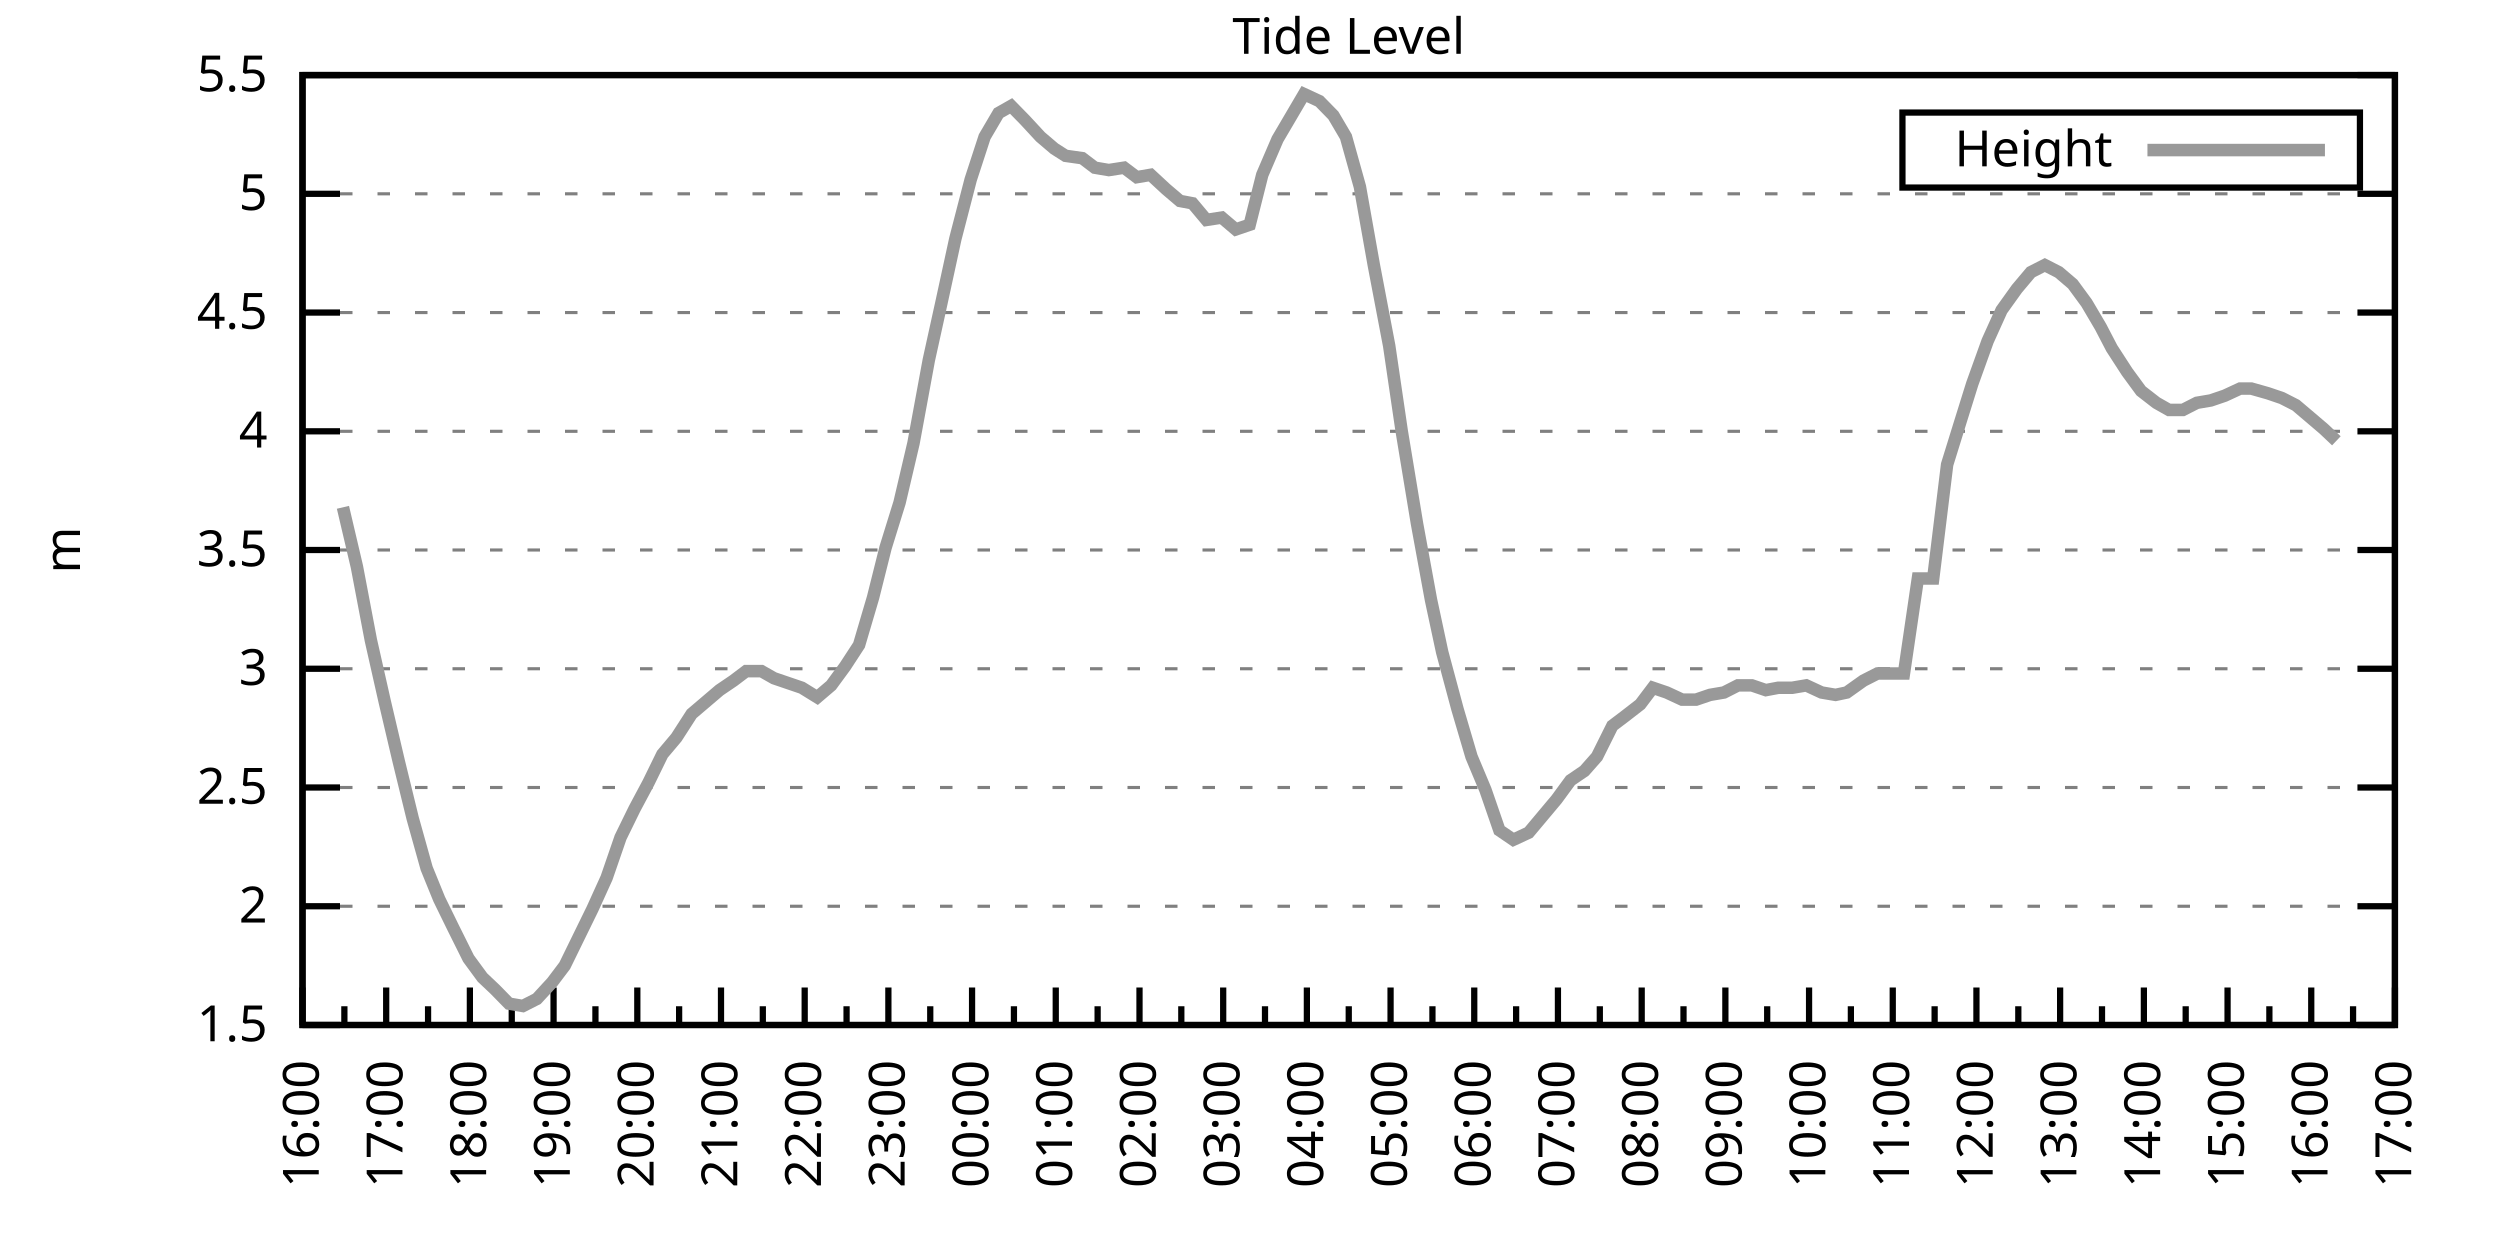
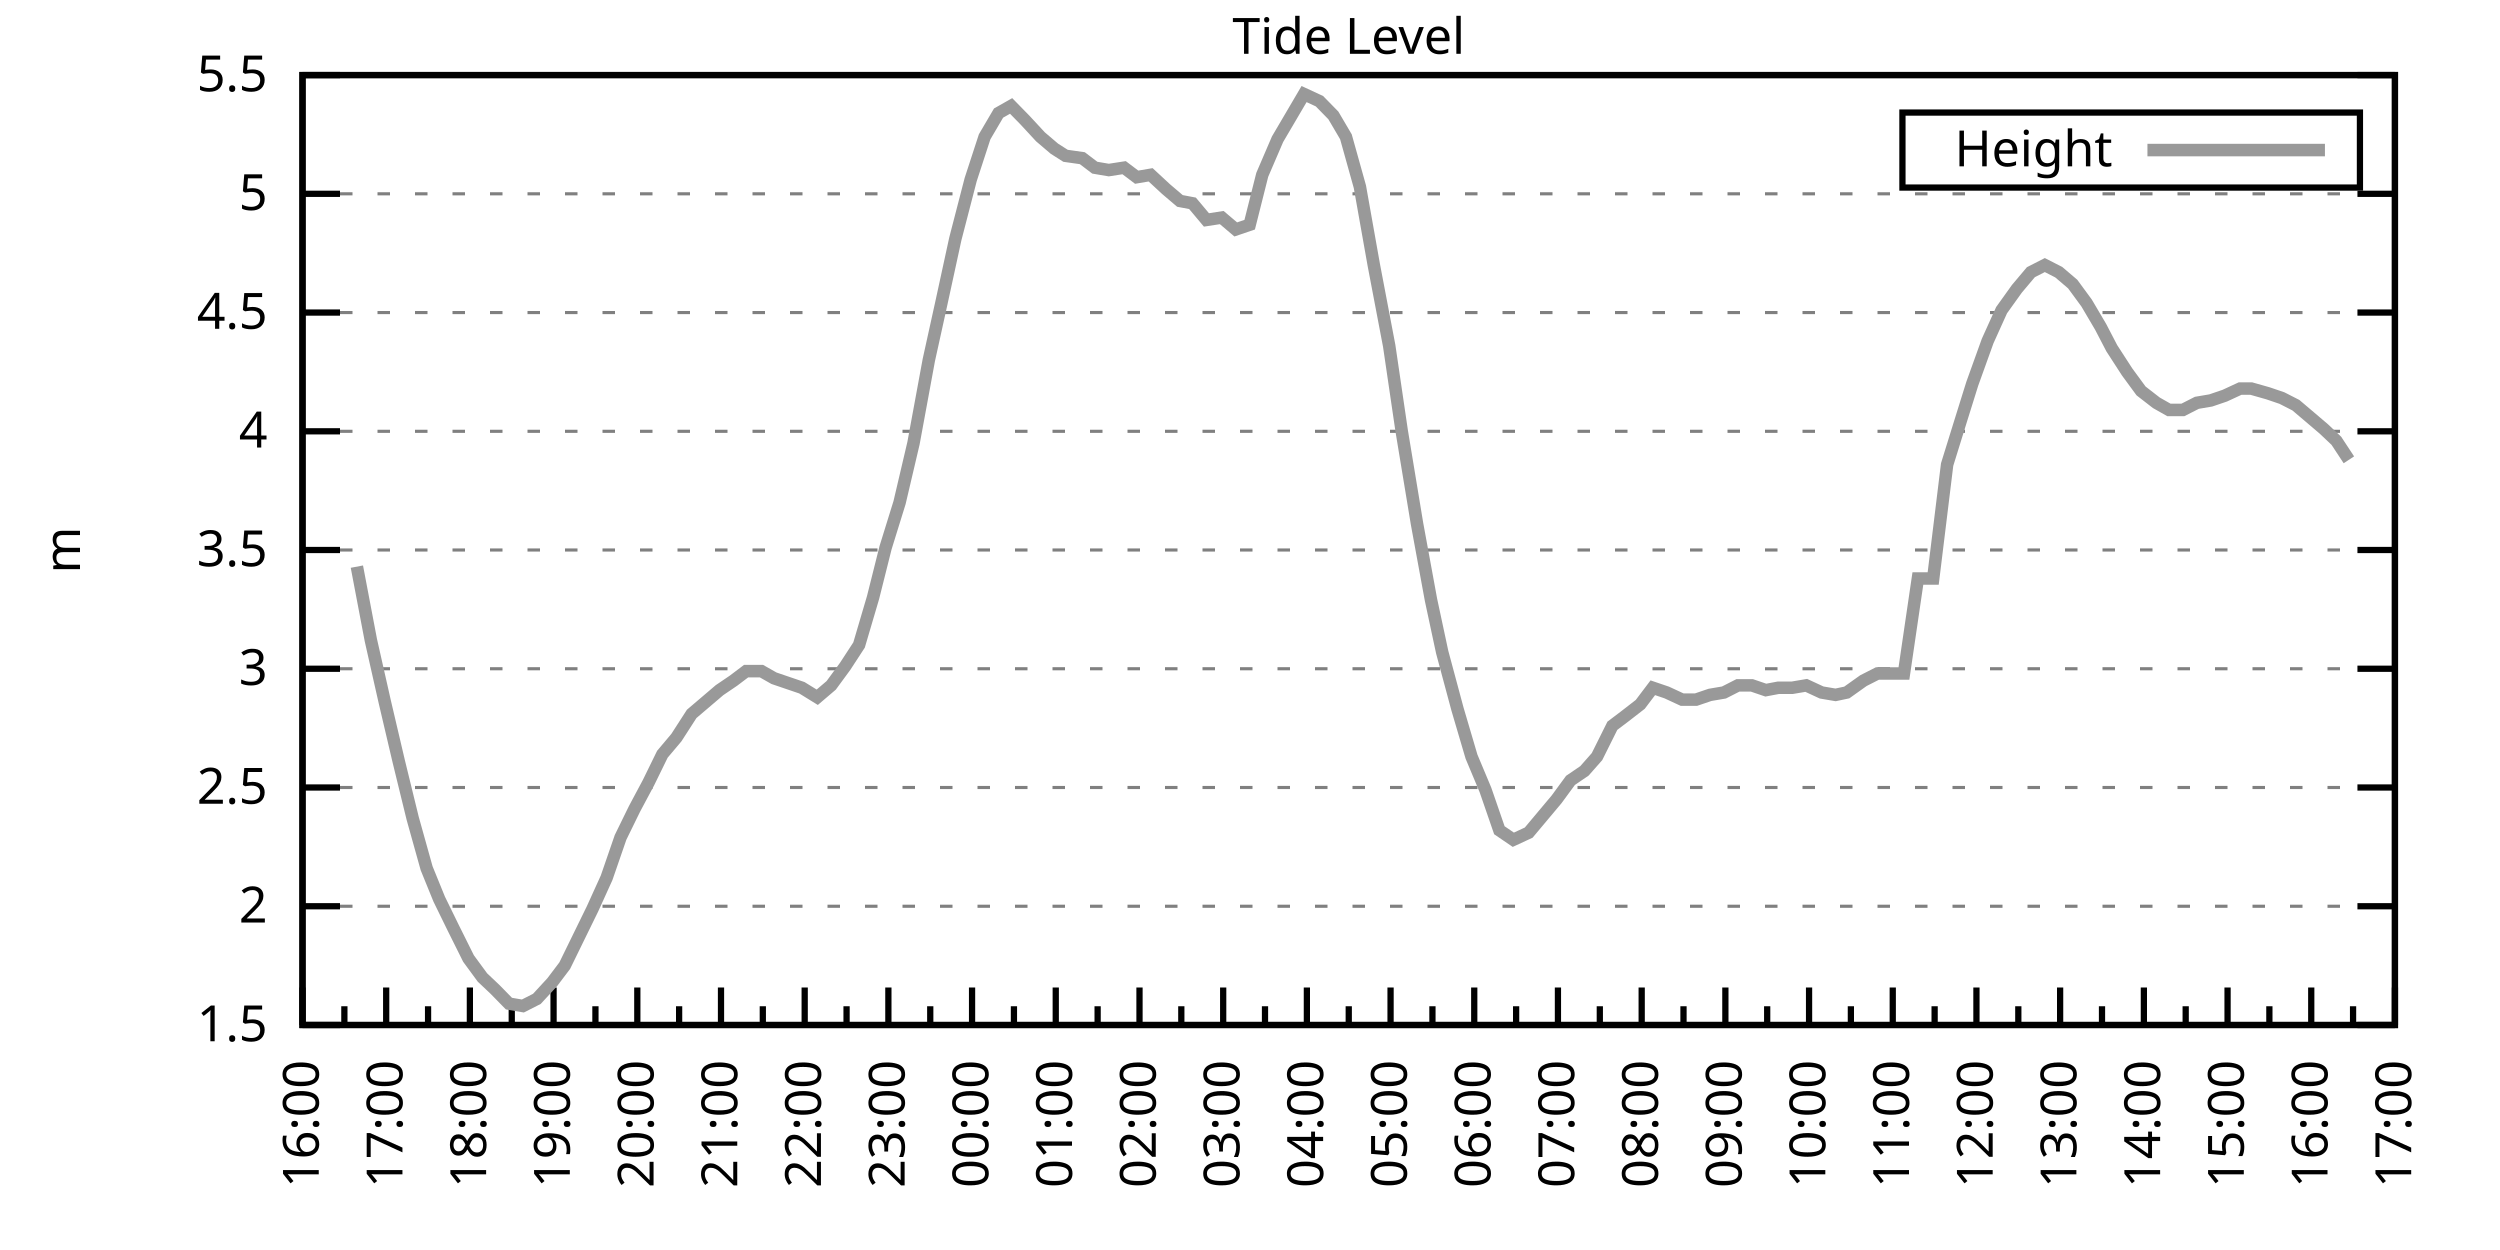
<svg xmlns="http://www.w3.org/2000/svg" xmlns:xlink="http://www.w3.org/1999/xlink" width="400" height="200" viewBox="0 0 400 200">
  <g id="gnuplot_canvas">
    <rect x="0" y="0" width="400" height="200" fill="none" />
    <defs>
      <circle id="gpDot" r="0.5" stroke-width="0.5" stroke="currentColor" />
      <path id="gpPt0" stroke-width="0.333" stroke="currentColor" d="M-1,0 h2 M0,-1 v2" />
      <path id="gpPt1" stroke-width="0.333" stroke="currentColor" d="M-1,-1 L1,1 M1,-1 L-1,1" />
      <path id="gpPt2" stroke-width="0.333" stroke="currentColor" d="M-1,0 L1,0 M0,-1 L0,1 M-1,-1 L1,1 M-1,1 L1,-1" />
      <rect id="gpPt3" stroke-width="0.333" stroke="currentColor" x="-1" y="-1" width="2" height="2" />
      <rect id="gpPt4" stroke-width="0.333" stroke="currentColor" fill="currentColor" x="-1" y="-1" width="2" height="2" />
      <circle id="gpPt5" stroke-width="0.333" stroke="currentColor" cx="0" cy="0" r="1" />
      <use xlink:href="#gpPt5" id="gpPt6" fill="currentColor" stroke="none" />
      <path id="gpPt7" stroke-width="0.333" stroke="currentColor" d="M0,-1.33 L-1.33,0.67 L1.33,0.67 z" />
      <use xlink:href="#gpPt7" id="gpPt8" fill="currentColor" stroke="none" />
      <use xlink:href="#gpPt7" id="gpPt9" stroke="currentColor" transform="rotate(180)" />
      <use xlink:href="#gpPt9" id="gpPt10" fill="currentColor" stroke="none" />
      <use xlink:href="#gpPt3" id="gpPt11" stroke="currentColor" transform="rotate(45)" />
      <use xlink:href="#gpPt11" id="gpPt12" fill="currentColor" stroke="none" />
      <path id="gpPt13" stroke-width="0.333" stroke="currentColor" d="M0,1.330 L1.265,0.411 L0.782,-1.067 L-0.782,-1.076 L-1.265,0.411 z" />
      <use xlink:href="#gpPt13" id="gpPt14" fill="currentColor" stroke="none" />
      <filter id="textbox" filterUnits="objectBoundingBox" x="0" y="0" height="1" width="1">
        <feFlood flood-color="white" flood-opacity="1" result="bgnd" />
        <feComposite in="SourceGraphic" in2="bgnd" operator="atop" />
      </filter>
      <filter id="greybox" filterUnits="objectBoundingBox" x="0" y="0" height="1" width="1">
        <feFlood flood-color="lightgrey" flood-opacity="1" result="grey" />
        <feComposite in="SourceGraphic" in2="grey" operator="atop" />
      </filter>
    </defs>
    <g fill="none" color="white" stroke="currentColor" stroke-width="1.00" stroke-linecap="butt" stroke-linejoin="miter">
</g>
    <g fill="none" color="black" stroke="currentColor" stroke-width="1.00" stroke-linecap="butt" stroke-linejoin="miter">
      <g stroke="none" shape-rendering="crispEdges">
        <polygon fill="rgb(255, 255, 255)" points="48.40,164.00 383.18,164.00 383.18,12.02 48.40,12.02 " />
      </g>
    </g>
    <g fill="none" color="black" stroke="currentColor" stroke-width="1.00" stroke-linecap="butt" stroke-linejoin="miter">
</g>
    <g fill="none" color="black" stroke="black" stroke-width="0.50" stroke-linecap="butt" stroke-linejoin="miter">
</g>
    <g fill="none" color="gray" stroke="currentColor" stroke-width="0.50" stroke-linecap="butt" stroke-linejoin="miter">
      <path stroke="gray" stroke-dasharray="2,4" class="gridline" d="M48.40,164.00 L383.19,164.00  " />
    </g>
    <g fill="none" color="gray" stroke="gray" stroke-width="1.00" stroke-linecap="butt" stroke-linejoin="miter">
</g>
    <g fill="none" color="black" stroke="currentColor" stroke-width="1.00" stroke-linecap="butt" stroke-linejoin="miter">
      <path stroke="black" d="M48.40,164.00 L54.40,164.00 M383.19,164.00 L377.19,164.00  " />
      <g transform="translate(42.80,166.60)" stroke="none" fill="black" font-family="Sans" font-size="8.00" text-anchor="end">
        <text>
          <tspan font-family="Sans"> 1.5</tspan>
        </text>
      </g>
    </g>
    <g fill="none" color="black" stroke="currentColor" stroke-width="1.00" stroke-linecap="butt" stroke-linejoin="miter">
</g>
    <g fill="none" color="black" stroke="black" stroke-width="0.50" stroke-linecap="butt" stroke-linejoin="miter">
</g>
    <g fill="none" color="gray" stroke="currentColor" stroke-width="0.50" stroke-linecap="butt" stroke-linejoin="miter">
      <path stroke="gray" stroke-dasharray="2,4" class="gridline" d="M48.40,145.00 L383.19,145.00  " />
    </g>
    <g fill="none" color="gray" stroke="gray" stroke-width="1.00" stroke-linecap="butt" stroke-linejoin="miter">
</g>
    <g fill="none" color="black" stroke="currentColor" stroke-width="1.00" stroke-linecap="butt" stroke-linejoin="miter">
      <path stroke="black" d="M48.40,145.00 L54.40,145.00 M383.19,145.00 L377.19,145.00  " />
      <g transform="translate(42.80,147.60)" stroke="none" fill="black" font-family="Sans" font-size="8.00" text-anchor="end">
        <text>
          <tspan font-family="Sans"> 2</tspan>
        </text>
      </g>
    </g>
    <g fill="none" color="black" stroke="currentColor" stroke-width="1.00" stroke-linecap="butt" stroke-linejoin="miter">
</g>
    <g fill="none" color="black" stroke="black" stroke-width="0.50" stroke-linecap="butt" stroke-linejoin="miter">
</g>
    <g fill="none" color="gray" stroke="currentColor" stroke-width="0.50" stroke-linecap="butt" stroke-linejoin="miter">
      <path stroke="gray" stroke-dasharray="2,4" class="gridline" d="M48.40,126.00 L383.19,126.00  " />
    </g>
    <g fill="none" color="gray" stroke="gray" stroke-width="1.00" stroke-linecap="butt" stroke-linejoin="miter">
</g>
    <g fill="none" color="black" stroke="currentColor" stroke-width="1.00" stroke-linecap="butt" stroke-linejoin="miter">
      <path stroke="black" d="M48.40,126.00 L54.40,126.00 M383.19,126.00 L377.19,126.00  " />
      <g transform="translate(42.80,128.60)" stroke="none" fill="black" font-family="Sans" font-size="8.00" text-anchor="end">
        <text>
          <tspan font-family="Sans"> 2.5</tspan>
        </text>
      </g>
    </g>
    <g fill="none" color="black" stroke="currentColor" stroke-width="1.00" stroke-linecap="butt" stroke-linejoin="miter">
</g>
    <g fill="none" color="black" stroke="black" stroke-width="0.50" stroke-linecap="butt" stroke-linejoin="miter">
</g>
    <g fill="none" color="gray" stroke="currentColor" stroke-width="0.50" stroke-linecap="butt" stroke-linejoin="miter">
      <path stroke="gray" stroke-dasharray="2,4" class="gridline" d="M48.40,107.00 L383.19,107.00  " />
    </g>
    <g fill="none" color="gray" stroke="gray" stroke-width="1.00" stroke-linecap="butt" stroke-linejoin="miter">
</g>
    <g fill="none" color="black" stroke="currentColor" stroke-width="1.00" stroke-linecap="butt" stroke-linejoin="miter">
      <path stroke="black" d="M48.40,107.00 L54.40,107.00 M383.19,107.00 L377.19,107.00  " />
      <g transform="translate(42.80,109.60)" stroke="none" fill="black" font-family="Sans" font-size="8.00" text-anchor="end">
        <text>
          <tspan font-family="Sans"> 3</tspan>
        </text>
      </g>
    </g>
    <g fill="none" color="black" stroke="currentColor" stroke-width="1.00" stroke-linecap="butt" stroke-linejoin="miter">
</g>
    <g fill="none" color="black" stroke="black" stroke-width="0.50" stroke-linecap="butt" stroke-linejoin="miter">
</g>
    <g fill="none" color="gray" stroke="currentColor" stroke-width="0.50" stroke-linecap="butt" stroke-linejoin="miter">
      <path stroke="gray" stroke-dasharray="2,4" class="gridline" d="M48.40,88.00 L383.19,88.00  " />
    </g>
    <g fill="none" color="gray" stroke="gray" stroke-width="1.00" stroke-linecap="butt" stroke-linejoin="miter">
</g>
    <g fill="none" color="black" stroke="currentColor" stroke-width="1.00" stroke-linecap="butt" stroke-linejoin="miter">
      <path stroke="black" d="M48.40,88.00 L54.40,88.00 M383.19,88.00 L377.19,88.00  " />
      <g transform="translate(42.80,90.60)" stroke="none" fill="black" font-family="Sans" font-size="8.00" text-anchor="end">
        <text>
          <tspan font-family="Sans"> 3.5</tspan>
        </text>
      </g>
    </g>
    <g fill="none" color="black" stroke="currentColor" stroke-width="1.00" stroke-linecap="butt" stroke-linejoin="miter">
</g>
    <g fill="none" color="black" stroke="black" stroke-width="0.50" stroke-linecap="butt" stroke-linejoin="miter">
</g>
    <g fill="none" color="gray" stroke="currentColor" stroke-width="0.50" stroke-linecap="butt" stroke-linejoin="miter">
      <path stroke="gray" stroke-dasharray="2,4" class="gridline" d="M48.40,69.01 L383.19,69.01  " />
    </g>
    <g fill="none" color="gray" stroke="gray" stroke-width="1.00" stroke-linecap="butt" stroke-linejoin="miter">
</g>
    <g fill="none" color="black" stroke="currentColor" stroke-width="1.00" stroke-linecap="butt" stroke-linejoin="miter">
      <path stroke="black" d="M48.40,69.01 L54.40,69.01 M383.19,69.01 L377.19,69.01  " />
      <g transform="translate(42.80,71.61)" stroke="none" fill="black" font-family="Sans" font-size="8.00" text-anchor="end">
        <text>
          <tspan font-family="Sans"> 4</tspan>
        </text>
      </g>
    </g>
    <g fill="none" color="black" stroke="currentColor" stroke-width="1.00" stroke-linecap="butt" stroke-linejoin="miter">
</g>
    <g fill="none" color="black" stroke="black" stroke-width="0.50" stroke-linecap="butt" stroke-linejoin="miter">
</g>
    <g fill="none" color="gray" stroke="currentColor" stroke-width="0.50" stroke-linecap="butt" stroke-linejoin="miter">
      <path stroke="gray" stroke-dasharray="2,4" class="gridline" d="M48.40,50.01 L383.19,50.01  " />
    </g>
    <g fill="none" color="gray" stroke="gray" stroke-width="1.00" stroke-linecap="butt" stroke-linejoin="miter">
</g>
    <g fill="none" color="black" stroke="currentColor" stroke-width="1.00" stroke-linecap="butt" stroke-linejoin="miter">
      <path stroke="black" d="M48.40,50.01 L54.40,50.01 M383.19,50.01 L377.19,50.01  " />
      <g transform="translate(42.80,52.61)" stroke="none" fill="black" font-family="Sans" font-size="8.00" text-anchor="end">
        <text>
          <tspan font-family="Sans"> 4.5</tspan>
        </text>
      </g>
    </g>
    <g fill="none" color="black" stroke="currentColor" stroke-width="1.00" stroke-linecap="butt" stroke-linejoin="miter">
</g>
    <g fill="none" color="black" stroke="black" stroke-width="0.50" stroke-linecap="butt" stroke-linejoin="miter">
</g>
    <g fill="none" color="gray" stroke="currentColor" stroke-width="0.50" stroke-linecap="butt" stroke-linejoin="miter">
      <path stroke="gray" stroke-dasharray="2,4" class="gridline" d="M48.40,31.01 L383.19,31.01  " />
    </g>
    <g fill="none" color="gray" stroke="gray" stroke-width="1.00" stroke-linecap="butt" stroke-linejoin="miter">
</g>
    <g fill="none" color="black" stroke="currentColor" stroke-width="1.00" stroke-linecap="butt" stroke-linejoin="miter">
      <path stroke="black" d="M48.40,31.01 L54.40,31.01 M383.19,31.01 L377.19,31.01  " />
      <g transform="translate(42.80,33.61)" stroke="none" fill="black" font-family="Sans" font-size="8.00" text-anchor="end">
        <text>
          <tspan font-family="Sans"> 5</tspan>
        </text>
      </g>
    </g>
    <g fill="none" color="black" stroke="currentColor" stroke-width="1.00" stroke-linecap="butt" stroke-linejoin="miter">
</g>
    <g fill="none" color="black" stroke="black" stroke-width="0.50" stroke-linecap="butt" stroke-linejoin="miter">
</g>
    <g fill="none" color="gray" stroke="currentColor" stroke-width="0.50" stroke-linecap="butt" stroke-linejoin="miter">
      <path stroke="gray" stroke-dasharray="2,4" class="gridline" d="M48.40,12.01 L383.19,12.01  " />
    </g>
    <g fill="none" color="gray" stroke="gray" stroke-width="1.00" stroke-linecap="butt" stroke-linejoin="miter">
</g>
    <g fill="none" color="black" stroke="currentColor" stroke-width="1.00" stroke-linecap="butt" stroke-linejoin="miter">
      <path stroke="black" d="M48.40,12.01 L54.40,12.01 M383.19,12.01 L377.19,12.01  " />
      <g transform="translate(42.80,14.61)" stroke="none" fill="black" font-family="Sans" font-size="8.00" text-anchor="end">
        <text>
          <tspan font-family="Sans"> 5.5</tspan>
        </text>
      </g>
    </g>
    <g fill="none" color="black" stroke="currentColor" stroke-width="1.00" stroke-linecap="butt" stroke-linejoin="miter">
      <path stroke="black" d="M48.40,164.00 L48.40,158.00  " />
      <g transform="translate(51.00,169.60) rotate(270)" stroke="none" fill="black" font-family="Sans" font-size="8.00" text-anchor="end">
        <text>
          <tspan font-family="Sans">16:00</tspan>
        </text>
      </g>
    </g>
    <g fill="none" color="black" stroke="currentColor" stroke-width="1.00" stroke-linecap="butt" stroke-linejoin="miter">
      <path stroke="black" d="M55.10,164.00 L55.10,161.00 M61.79,164.00 L61.79,158.00  " />
      <g transform="translate(64.39,169.60) rotate(270)" stroke="none" fill="black" font-family="Sans" font-size="8.00" text-anchor="end">
        <text>
          <tspan font-family="Sans">17:00</tspan>
        </text>
      </g>
    </g>
    <g fill="none" color="black" stroke="currentColor" stroke-width="1.00" stroke-linecap="butt" stroke-linejoin="miter">
      <path stroke="black" d="M68.49,164.00 L68.49,161.00 M75.18,164.00 L75.18,158.00  " />
      <g transform="translate(77.78,169.60) rotate(270)" stroke="none" fill="black" font-family="Sans" font-size="8.00" text-anchor="end">
        <text>
          <tspan font-family="Sans">18:00</tspan>
        </text>
      </g>
    </g>
    <g fill="none" color="black" stroke="currentColor" stroke-width="1.00" stroke-linecap="butt" stroke-linejoin="miter">
      <path stroke="black" d="M81.88,164.00 L81.88,161.00 M88.57,164.00 L88.57,158.00  " />
      <g transform="translate(91.17,169.60) rotate(270)" stroke="none" fill="black" font-family="Sans" font-size="8.00" text-anchor="end">
        <text>
          <tspan font-family="Sans">19:00</tspan>
        </text>
      </g>
    </g>
    <g fill="none" color="black" stroke="currentColor" stroke-width="1.00" stroke-linecap="butt" stroke-linejoin="miter">
      <path stroke="black" d="M95.27,164.00 L95.27,161.00 M101.97,164.00 L101.97,158.00  " />
      <g transform="translate(104.57,169.60) rotate(270)" stroke="none" fill="black" font-family="Sans" font-size="8.00" text-anchor="end">
        <text>
          <tspan font-family="Sans">20:00</tspan>
        </text>
      </g>
    </g>
    <g fill="none" color="black" stroke="currentColor" stroke-width="1.00" stroke-linecap="butt" stroke-linejoin="miter">
      <path stroke="black" d="M108.66,164.00 L108.66,161.00 M115.36,164.00 L115.36,158.00  " />
      <g transform="translate(117.96,169.60) rotate(270)" stroke="none" fill="black" font-family="Sans" font-size="8.00" text-anchor="end">
        <text>
          <tspan font-family="Sans">21:00</tspan>
        </text>
      </g>
    </g>
    <g fill="none" color="black" stroke="currentColor" stroke-width="1.00" stroke-linecap="butt" stroke-linejoin="miter">
      <path stroke="black" d="M122.05,164.00 L122.05,161.00 M128.75,164.00 L128.75,158.00  " />
      <g transform="translate(131.35,169.60) rotate(270)" stroke="none" fill="black" font-family="Sans" font-size="8.00" text-anchor="end">
        <text>
          <tspan font-family="Sans">22:00</tspan>
        </text>
      </g>
    </g>
    <g fill="none" color="black" stroke="currentColor" stroke-width="1.00" stroke-linecap="butt" stroke-linejoin="miter">
      <path stroke="black" d="M135.45,164.00 L135.45,161.00 M142.14,164.00 L142.14,158.00  " />
      <g transform="translate(144.74,169.60) rotate(270)" stroke="none" fill="black" font-family="Sans" font-size="8.00" text-anchor="end">
        <text>
          <tspan font-family="Sans">23:00</tspan>
        </text>
      </g>
    </g>
    <g fill="none" color="black" stroke="currentColor" stroke-width="1.00" stroke-linecap="butt" stroke-linejoin="miter">
      <path stroke="black" d="M148.84,164.00 L148.84,161.00 M155.53,164.00 L155.53,158.00  " />
      <g transform="translate(158.13,169.60) rotate(270)" stroke="none" fill="black" font-family="Sans" font-size="8.00" text-anchor="end">
        <text>
          <tspan font-family="Sans">00:00</tspan>
        </text>
      </g>
    </g>
    <g fill="none" color="black" stroke="currentColor" stroke-width="1.00" stroke-linecap="butt" stroke-linejoin="miter">
      <path stroke="black" d="M162.23,164.00 L162.23,161.00 M168.92,164.00 L168.92,158.00  " />
      <g transform="translate(171.52,169.60) rotate(270)" stroke="none" fill="black" font-family="Sans" font-size="8.00" text-anchor="end">
        <text>
          <tspan font-family="Sans">01:00</tspan>
        </text>
      </g>
    </g>
    <g fill="none" color="black" stroke="currentColor" stroke-width="1.00" stroke-linecap="butt" stroke-linejoin="miter">
      <path stroke="black" d="M175.62,164.00 L175.62,161.00 M182.32,164.00 L182.32,158.00  " />
      <g transform="translate(184.92,169.60) rotate(270)" stroke="none" fill="black" font-family="Sans" font-size="8.00" text-anchor="end">
        <text>
          <tspan font-family="Sans">02:00</tspan>
        </text>
      </g>
    </g>
    <g fill="none" color="black" stroke="currentColor" stroke-width="1.00" stroke-linecap="butt" stroke-linejoin="miter">
      <path stroke="black" d="M189.01,164.00 L189.01,161.00 M195.71,164.00 L195.71,158.00  " />
      <g transform="translate(198.31,169.60) rotate(270)" stroke="none" fill="black" font-family="Sans" font-size="8.00" text-anchor="end">
        <text>
          <tspan font-family="Sans">03:00</tspan>
        </text>
      </g>
    </g>
    <g fill="none" color="black" stroke="currentColor" stroke-width="1.00" stroke-linecap="butt" stroke-linejoin="miter">
      <path stroke="black" d="M202.40,164.00 L202.40,161.00 M209.10,164.00 L209.10,158.00  " />
      <g transform="translate(211.70,169.60) rotate(270)" stroke="none" fill="black" font-family="Sans" font-size="8.00" text-anchor="end">
        <text>
          <tspan font-family="Sans">04:00</tspan>
        </text>
      </g>
    </g>
    <g fill="none" color="black" stroke="currentColor" stroke-width="1.00" stroke-linecap="butt" stroke-linejoin="miter">
      <path stroke="black" d="M215.80,164.00 L215.80,161.00 M222.49,164.00 L222.49,158.00  " />
      <g transform="translate(225.09,169.60) rotate(270)" stroke="none" fill="black" font-family="Sans" font-size="8.00" text-anchor="end">
        <text>
          <tspan font-family="Sans">05:00</tspan>
        </text>
      </g>
    </g>
    <g fill="none" color="black" stroke="currentColor" stroke-width="1.00" stroke-linecap="butt" stroke-linejoin="miter">
      <path stroke="black" d="M229.19,164.00 L229.19,161.00 M235.88,164.00 L235.88,158.00  " />
      <g transform="translate(238.48,169.60) rotate(270)" stroke="none" fill="black" font-family="Sans" font-size="8.00" text-anchor="end">
        <text>
          <tspan font-family="Sans">06:00</tspan>
        </text>
      </g>
    </g>
    <g fill="none" color="black" stroke="currentColor" stroke-width="1.00" stroke-linecap="butt" stroke-linejoin="miter">
      <path stroke="black" d="M242.58,164.00 L242.58,161.00 M249.27,164.00 L249.27,158.00  " />
      <g transform="translate(251.87,169.60) rotate(270)" stroke="none" fill="black" font-family="Sans" font-size="8.00" text-anchor="end">
        <text>
          <tspan font-family="Sans">07:00</tspan>
        </text>
      </g>
    </g>
    <g fill="none" color="black" stroke="currentColor" stroke-width="1.00" stroke-linecap="butt" stroke-linejoin="miter">
      <path stroke="black" d="M255.97,164.00 L255.97,161.00 M262.67,164.00 L262.67,158.00  " />
      <g transform="translate(265.27,169.60) rotate(270)" stroke="none" fill="black" font-family="Sans" font-size="8.00" text-anchor="end">
        <text>
          <tspan font-family="Sans">08:00</tspan>
        </text>
      </g>
    </g>
    <g fill="none" color="black" stroke="currentColor" stroke-width="1.00" stroke-linecap="butt" stroke-linejoin="miter">
      <path stroke="black" d="M269.36,164.00 L269.36,161.00 M276.06,164.00 L276.06,158.00  " />
      <g transform="translate(278.66,169.60) rotate(270)" stroke="none" fill="black" font-family="Sans" font-size="8.00" text-anchor="end">
        <text>
          <tspan font-family="Sans">09:00</tspan>
        </text>
      </g>
    </g>
    <g fill="none" color="black" stroke="currentColor" stroke-width="1.00" stroke-linecap="butt" stroke-linejoin="miter">
      <path stroke="black" d="M282.75,164.00 L282.75,161.00 M289.45,164.00 L289.45,158.00  " />
      <g transform="translate(292.05,169.60) rotate(270)" stroke="none" fill="black" font-family="Sans" font-size="8.00" text-anchor="end">
        <text>
          <tspan font-family="Sans">10:00</tspan>
        </text>
      </g>
    </g>
    <g fill="none" color="black" stroke="currentColor" stroke-width="1.00" stroke-linecap="butt" stroke-linejoin="miter">
      <path stroke="black" d="M296.14,164.00 L296.14,161.00 M302.84,164.00 L302.84,158.00  " />
      <g transform="translate(305.44,169.60) rotate(270)" stroke="none" fill="black" font-family="Sans" font-size="8.00" text-anchor="end">
        <text>
          <tspan font-family="Sans">11:00</tspan>
        </text>
      </g>
    </g>
    <g fill="none" color="black" stroke="currentColor" stroke-width="1.00" stroke-linecap="butt" stroke-linejoin="miter">
      <path stroke="black" d="M309.54,164.00 L309.54,161.00 M316.23,164.00 L316.23,158.00  " />
      <g transform="translate(318.83,169.60) rotate(270)" stroke="none" fill="black" font-family="Sans" font-size="8.00" text-anchor="end">
        <text>
          <tspan font-family="Sans">12:00</tspan>
        </text>
      </g>
    </g>
    <g fill="none" color="black" stroke="currentColor" stroke-width="1.00" stroke-linecap="butt" stroke-linejoin="miter">
      <path stroke="black" d="M322.93,164.00 L322.93,161.00 M329.62,164.00 L329.62,158.00  " />
      <g transform="translate(332.22,169.60) rotate(270)" stroke="none" fill="black" font-family="Sans" font-size="8.00" text-anchor="end">
        <text>
          <tspan font-family="Sans">13:00</tspan>
        </text>
      </g>
    </g>
    <g fill="none" color="black" stroke="currentColor" stroke-width="1.00" stroke-linecap="butt" stroke-linejoin="miter">
      <path stroke="black" d="M336.32,164.00 L336.32,161.00 M343.02,164.00 L343.02,158.00  " />
      <g transform="translate(345.62,169.60) rotate(270)" stroke="none" fill="black" font-family="Sans" font-size="8.00" text-anchor="end">
        <text>
          <tspan font-family="Sans">14:00</tspan>
        </text>
      </g>
    </g>
    <g fill="none" color="black" stroke="currentColor" stroke-width="1.00" stroke-linecap="butt" stroke-linejoin="miter">
      <path stroke="black" d="M349.71,164.00 L349.71,161.00 M356.41,164.00 L356.41,158.00  " />
      <g transform="translate(359.01,169.60) rotate(270)" stroke="none" fill="black" font-family="Sans" font-size="8.00" text-anchor="end">
        <text>
          <tspan font-family="Sans">15:00</tspan>
        </text>
      </g>
    </g>
    <g fill="none" color="black" stroke="currentColor" stroke-width="1.00" stroke-linecap="butt" stroke-linejoin="miter">
      <path stroke="black" d="M363.10,164.00 L363.10,161.00 M369.80,164.00 L369.80,158.00  " />
      <g transform="translate(372.40,169.60) rotate(270)" stroke="none" fill="black" font-family="Sans" font-size="8.00" text-anchor="end">
        <text>
          <tspan font-family="Sans">16:00</tspan>
        </text>
      </g>
    </g>
    <g fill="none" color="black" stroke="currentColor" stroke-width="1.00" stroke-linecap="butt" stroke-linejoin="miter">
      <path stroke="black" d="M376.49,164.00 L376.49,161.00 M383.19,164.00 L383.19,158.00  " />
      <g transform="translate(385.79,169.60) rotate(270)" stroke="none" fill="black" font-family="Sans" font-size="8.00" text-anchor="end">
        <text>
          <tspan font-family="Sans">17:00</tspan>
        </text>
      </g>
    </g>
    <g fill="none" color="black" stroke="currentColor" stroke-width="1.00" stroke-linecap="butt" stroke-linejoin="miter">
</g>
    <g fill="none" color="black" stroke="currentColor" stroke-width="1.00" stroke-linecap="butt" stroke-linejoin="miter">
      <path stroke="black" d="M48.40,12.01 L48.40,164.00 L383.19,164.00 L383.19,12.01 L48.40,12.01 Z  " />
    </g>
    <g fill="none" color="black" stroke="currentColor" stroke-width="1.00" stroke-linecap="butt" stroke-linejoin="miter">
      <g transform="translate(12.80,88.01) rotate(270)" stroke="none" fill="black" font-family="Sans" font-size="8.00" text-anchor="middle">
        <text>
          <tspan font-family="Sans">m</tspan>
        </text>
      </g>
    </g>
    <g fill="none" color="black" stroke="currentColor" stroke-width="1.00" stroke-linecap="butt" stroke-linejoin="miter">
</g>
    <g fill="none" color="black" stroke="currentColor" stroke-width="1.00" stroke-linecap="butt" stroke-linejoin="miter">
      <path stroke="black" d="M304.39,30.01 L304.39,18.01 L377.59,18.01 L377.59,30.01 L304.39,30.01 Z  " />
    </g>
    <g id="Tide_level_plot_1">
      <g fill="none" color="white" stroke="black" stroke-width="2.00" stroke-linecap="butt" stroke-linejoin="miter">
</g>
      <g fill="none" color="black" stroke="currentColor" stroke-width="2.00" stroke-linecap="butt" stroke-linejoin="miter">
        <g transform="translate(337.99,26.61)" stroke="none" fill="black" font-family="Sans" font-size="8.00" text-anchor="end">
          <text>
            <tspan font-family="Sans">Height</tspan>
          </text>
        </g>
      </g>
      <g fill="none" color="black" stroke="currentColor" stroke-width="2.00" stroke-linecap="butt" stroke-linejoin="miter">
-         <path stroke="rgb(153, 153, 153)" d="M343.59,24.01 L371.99,24.01 M54.87,81.17 L57.10,90.66 L59.34,102.44 L61.57,112.32 L63.80,121.82 L66.03,130.94   L68.26,138.92 L70.27,143.86 L72.50,148.42 L74.96,153.36 L77.19,156.40 L79.20,158.30 L81.43,160.58 L83.66,160.96   L85.90,159.82 L88.35,157.16 L90.36,154.50 L92.59,149.94 L94.82,145.38 L97.06,140.44 L99.29,133.98 L101.52,129.42   L103.75,125.24 L105.98,120.68 L108.22,118.02 L110.67,114.22 L112.90,112.32 L115.13,110.42 L117.37,108.90 L119.38,107.38   L121.83,107.38 L123.84,108.52 L126.07,109.28 L128.30,110.04 L130.76,111.56 L132.99,109.66 L135.22,106.62 L137.45,103.20   L139.69,95.60 L141.69,87.63 L143.93,80.41 L146.16,70.91 L148.61,57.61 L150.62,48.49 L152.85,38.23 L155.31,28.73   L157.54,21.89 L159.77,18.09 L161.78,16.95 L164.01,19.23 L166.47,21.89 L168.70,23.79 L170.49,24.93 L173.17,25.31   L175.17,26.83 L177.41,27.21 L179.86,26.83 L181.87,28.35 L184.10,27.97 L186.56,30.25 L188.79,32.15 L190.80,32.53   L193.03,35.19 L195.48,34.81 L197.72,36.71 L199.95,35.95 L201.96,27.97 L204.41,22.27 L206.42,18.85 L208.65,15.05   L211.11,16.19 L213.34,18.47 L215.35,21.89 L217.58,29.87 L219.81,42.41 L222.27,55.33 L224.28,69.01 L226.73,83.83   L228.96,95.98 L230.75,104.34 L233.20,113.46 L235.44,121.06 L237.67,126.38 L239.90,132.84 L242.13,134.36 L244.59,133.22   L246.82,130.56 L249.05,127.90 L251.28,124.86 L253.51,123.34 L255.52,121.06 L257.98,116.12 L259.99,114.60 L262.44,112.70   L264.45,110.04 L266.68,110.80 L269.14,111.94 L271.37,111.94 L273.60,111.18 L275.83,110.80 L278.07,109.66 L280.30,109.66   L282.53,110.42 L284.54,110.04 L286.77,110.04 L289.00,109.66 L291.46,110.80 L293.69,111.18 L295.48,110.80 L298.15,108.90   L300.39,107.76 L302.62,107.76 L304.63,107.76 L306.86,92.56 L309.31,92.56 L311.54,74.33 L313.78,67.11 L315.56,61.41   L318.02,54.57 L320.25,49.63 L322.70,46.21 L324.94,43.55 L327.17,42.41 L329.40,43.55 L331.63,45.45 L333.86,48.49   L336.10,52.29 L337.88,55.71 L340.34,59.51 L342.57,62.55 L345.02,64.45 L347.03,65.59 L349.26,65.59 L351.50,64.45   L353.73,64.07 L355.96,63.31 L358.42,62.17 L360.20,62.17 L362.88,62.93 L365.11,63.69 L367.34,64.83 L369.58,66.73   L371.81,68.63 L373.82,70.53  " />
+         <path stroke="rgb(153, 153, 153)" d="M343.59,24.01 L371.99,24.01 M57.10,90.66 L59.34,102.44 L61.57,112.32 L63.80,121.82 L66.03,130.94 L68.26,138.92   L70.27,143.86 L72.50,148.42 L74.96,153.36 L77.19,156.40 L79.20,158.30 L81.43,160.58 L83.66,160.96 L85.90,159.82   L88.35,157.16 L90.36,154.50 L92.59,149.94 L94.82,145.38 L97.06,140.44 L99.29,133.98 L101.52,129.42 L103.75,125.24   L105.98,120.68 L108.22,118.02 L110.67,114.22 L112.90,112.32 L115.13,110.42 L117.37,108.90 L119.38,107.38 L121.83,107.38   L123.84,108.52 L126.07,109.28 L128.30,110.04 L130.76,111.56 L132.99,109.66 L135.22,106.62 L137.45,103.20 L139.69,95.60   L141.69,87.63 L143.93,80.41 L146.16,70.91 L148.61,57.61 L150.62,48.49 L152.85,38.23 L155.31,28.73 L157.54,21.89   L159.77,18.09 L161.78,16.95 L164.01,19.23 L166.47,21.89 L168.70,23.79 L170.49,24.93 L173.17,25.31 L175.17,26.83   L177.41,27.21 L179.86,26.83 L181.87,28.35 L184.10,27.97 L186.56,30.25 L188.79,32.15 L190.80,32.53 L193.03,35.19   L195.48,34.81 L197.72,36.71 L199.95,35.95 L201.96,27.97 L204.41,22.27 L206.42,18.85 L208.65,15.05 L211.11,16.19   L213.34,18.47 L215.35,21.89 L217.58,29.87 L219.81,42.41 L222.27,55.33 L224.28,69.01 L226.73,83.83 L228.96,95.98   L230.75,104.34 L233.20,113.46 L235.44,121.06 L237.67,126.38 L239.90,132.84 L242.13,134.36 L244.59,133.22 L246.82,130.56   L249.05,127.90 L251.28,124.86 L253.51,123.34 L255.52,121.06 L257.98,116.12 L259.99,114.60 L262.44,112.70 L264.45,110.04   L266.68,110.80 L269.14,111.94 L271.37,111.94 L273.60,111.18 L275.83,110.80 L278.07,109.66 L280.30,109.66 L282.53,110.42   L284.54,110.04 L286.77,110.04 L289.00,109.66 L291.46,110.80 L293.69,111.18 L295.48,110.80 L298.15,108.90 L300.39,107.76   L302.62,107.76 L304.63,107.76 L306.86,92.56 L309.31,92.56 L311.54,74.33 L313.78,67.11 L315.56,61.41 L318.02,54.57   L320.25,49.63 L322.70,46.21 L324.94,43.55 L327.17,42.41 L329.40,43.55 L331.63,45.45 L333.86,48.49 L336.10,52.29   L337.88,55.71 L340.34,59.51 L342.57,62.55 L345.02,64.45 L347.03,65.59 L349.26,65.59 L351.50,64.45 L353.73,64.07   L355.96,63.31 L358.42,62.17 L360.20,62.17 L362.88,62.93 L365.11,63.69 L367.34,64.83 L369.58,66.73 L371.81,68.63   L373.82,70.53 L375.82,73.57  " />
      </g>
    </g>
    <g fill="none" color="black" stroke="currentColor" stroke-width="2.00" stroke-linecap="butt" stroke-linejoin="miter">
</g>
    <g fill="none" color="black" stroke="black" stroke-width="1.00" stroke-linecap="butt" stroke-linejoin="miter">
</g>
    <g fill="none" color="black" stroke="currentColor" stroke-width="1.00" stroke-linecap="butt" stroke-linejoin="miter">
      <path stroke="black" d="M48.40,12.01 L48.40,164.00 L383.19,164.00 L383.19,12.01 L48.40,12.01 Z  " />
    </g>
    <g fill="none" color="black" stroke="currentColor" stroke-width="1.00" stroke-linecap="butt" stroke-linejoin="miter">
      <g transform="translate(215.79,8.61)" stroke="none" fill="black" font-family="Sans" font-size="8.00" text-anchor="middle">
        <text>
          <tspan font-family="Sans">Tide Level</tspan>
        </text>
      </g>
    </g>
    <g fill="none" color="black" stroke="currentColor" stroke-width="1.00" stroke-linecap="butt" stroke-linejoin="miter">
</g>
  </g>
</svg>
